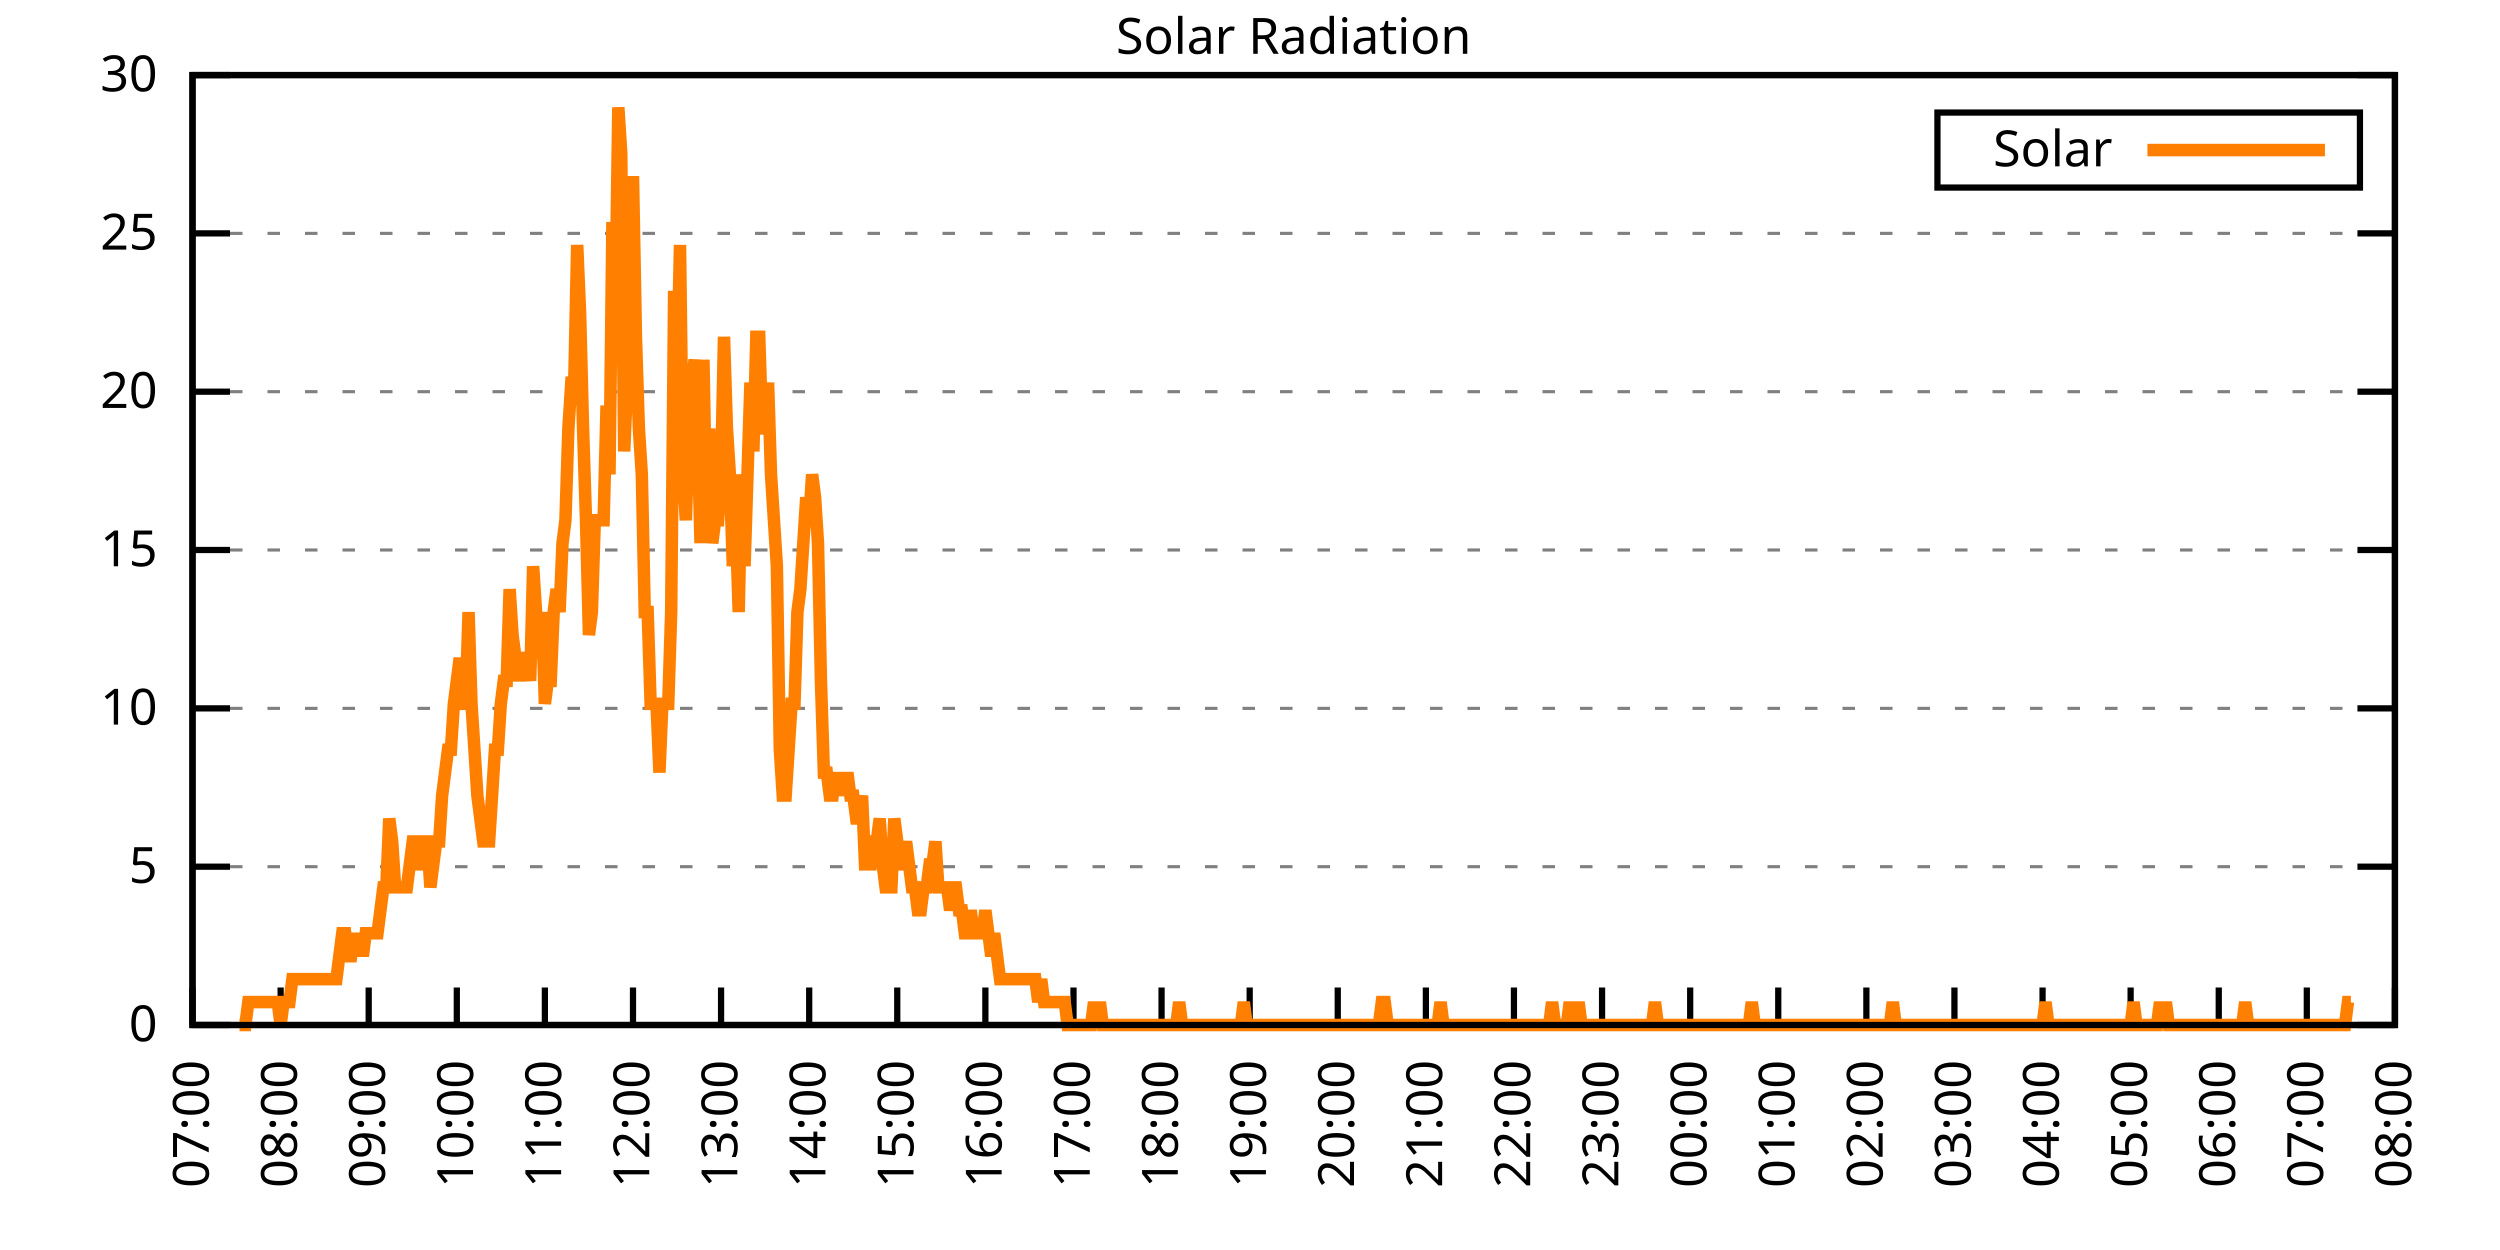
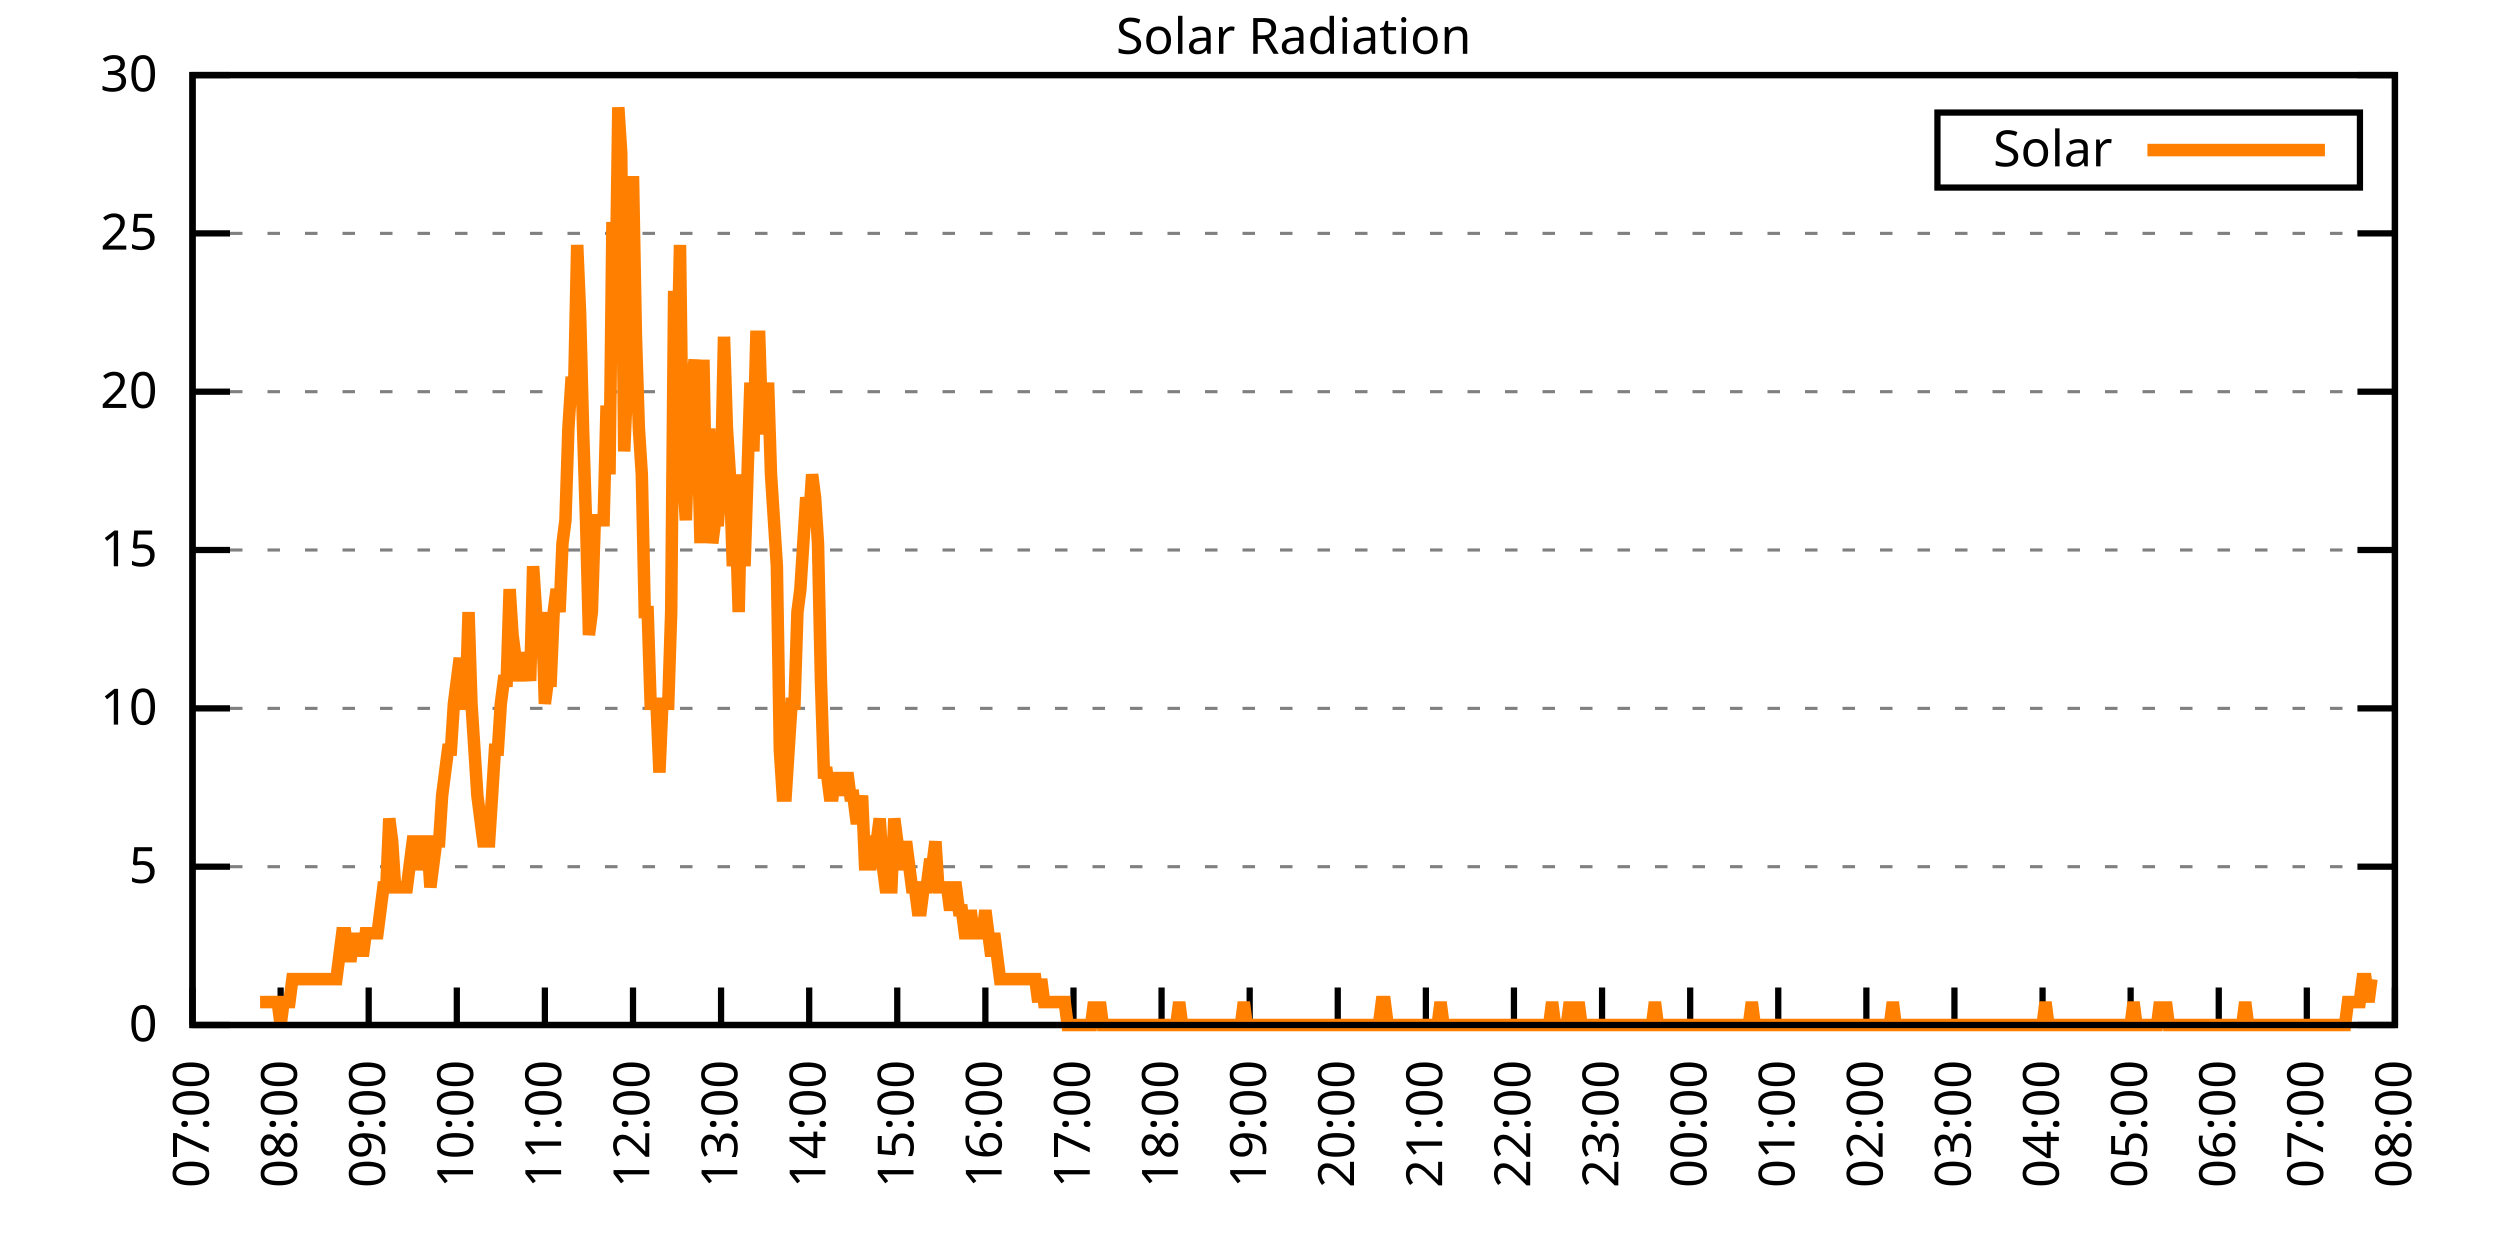
<svg xmlns="http://www.w3.org/2000/svg" xmlns:xlink="http://www.w3.org/1999/xlink" width="400" height="200" viewBox="0 0 400 200">
  <g id="gnuplot_canvas">
    <rect x="0" y="0" width="400" height="200" fill="none" />
    <defs>
      <circle id="gpDot" r="0.5" stroke-width="0.5" stroke="currentColor" />
      <path id="gpPt0" stroke-width="0.333" stroke="currentColor" d="M-1,0 h2 M0,-1 v2" />
      <path id="gpPt1" stroke-width="0.333" stroke="currentColor" d="M-1,-1 L1,1 M1,-1 L-1,1" />
      <path id="gpPt2" stroke-width="0.333" stroke="currentColor" d="M-1,0 L1,0 M0,-1 L0,1 M-1,-1 L1,1 M-1,1 L1,-1" />
      <rect id="gpPt3" stroke-width="0.333" stroke="currentColor" x="-1" y="-1" width="2" height="2" />
      <rect id="gpPt4" stroke-width="0.333" stroke="currentColor" fill="currentColor" x="-1" y="-1" width="2" height="2" />
      <circle id="gpPt5" stroke-width="0.333" stroke="currentColor" cx="0" cy="0" r="1" />
      <use xlink:href="#gpPt5" id="gpPt6" fill="currentColor" stroke="none" />
      <path id="gpPt7" stroke-width="0.333" stroke="currentColor" d="M0,-1.33 L-1.33,0.67 L1.33,0.67 z" />
      <use xlink:href="#gpPt7" id="gpPt8" fill="currentColor" stroke="none" />
      <use xlink:href="#gpPt7" id="gpPt9" stroke="currentColor" transform="rotate(180)" />
      <use xlink:href="#gpPt9" id="gpPt10" fill="currentColor" stroke="none" />
      <use xlink:href="#gpPt3" id="gpPt11" stroke="currentColor" transform="rotate(45)" />
      <use xlink:href="#gpPt11" id="gpPt12" fill="currentColor" stroke="none" />
      <path id="gpPt13" stroke-width="0.333" stroke="currentColor" d="M0,1.330 L1.265,0.411 L0.782,-1.067 L-0.782,-1.076 L-1.265,0.411 z" />
      <use xlink:href="#gpPt13" id="gpPt14" fill="currentColor" stroke="none" />
      <filter id="textbox" filterUnits="objectBoundingBox" x="0" y="0" height="1" width="1">
        <feFlood flood-color="white" flood-opacity="1" result="bgnd" />
        <feComposite in="SourceGraphic" in2="bgnd" operator="atop" />
      </filter>
      <filter id="greybox" filterUnits="objectBoundingBox" x="0" y="0" height="1" width="1">
        <feFlood flood-color="lightgrey" flood-opacity="1" result="grey" />
        <feComposite in="SourceGraphic" in2="grey" operator="atop" />
      </filter>
    </defs>
    <g fill="none" color="white" stroke="currentColor" stroke-width="1.00" stroke-linecap="butt" stroke-linejoin="miter">
</g>
    <g fill="none" color="black" stroke="currentColor" stroke-width="1.00" stroke-linecap="butt" stroke-linejoin="miter">
      <g stroke="none" shape-rendering="crispEdges">
        <polygon fill="rgb(255, 255, 255)" points="30.80,164.00 383.18,164.00 383.18,12.02 30.80,12.02 " />
      </g>
    </g>
    <g fill="none" color="black" stroke="currentColor" stroke-width="1.00" stroke-linecap="butt" stroke-linejoin="miter">
</g>
    <g fill="none" color="black" stroke="black" stroke-width="0.50" stroke-linecap="butt" stroke-linejoin="miter">
</g>
    <g fill="none" color="gray" stroke="currentColor" stroke-width="0.50" stroke-linecap="butt" stroke-linejoin="miter">
      <path stroke="gray" stroke-dasharray="2,4" class="gridline" d="M30.80,164.00 L383.19,164.00  " />
    </g>
    <g fill="none" color="gray" stroke="gray" stroke-width="1.00" stroke-linecap="butt" stroke-linejoin="miter">
</g>
    <g fill="none" color="black" stroke="currentColor" stroke-width="1.00" stroke-linecap="butt" stroke-linejoin="miter">
      <path stroke="black" d="M30.80,164.00 L36.80,164.00 M383.19,164.00 L377.19,164.00  " />
      <g transform="translate(25.20,166.60)" stroke="none" fill="black" font-family="Sans" font-size="8.00" text-anchor="end">
        <text>
          <tspan font-family="Sans"> 0</tspan>
        </text>
      </g>
    </g>
    <g fill="none" color="black" stroke="currentColor" stroke-width="1.00" stroke-linecap="butt" stroke-linejoin="miter">
</g>
    <g fill="none" color="black" stroke="black" stroke-width="0.50" stroke-linecap="butt" stroke-linejoin="miter">
</g>
    <g fill="none" color="gray" stroke="currentColor" stroke-width="0.50" stroke-linecap="butt" stroke-linejoin="miter">
      <path stroke="gray" stroke-dasharray="2,4" class="gridline" d="M30.80,138.67 L383.19,138.67  " />
    </g>
    <g fill="none" color="gray" stroke="gray" stroke-width="1.00" stroke-linecap="butt" stroke-linejoin="miter">
</g>
    <g fill="none" color="black" stroke="currentColor" stroke-width="1.00" stroke-linecap="butt" stroke-linejoin="miter">
      <path stroke="black" d="M30.80,138.67 L36.80,138.67 M383.19,138.67 L377.19,138.67  " />
      <g transform="translate(25.20,141.27)" stroke="none" fill="black" font-family="Sans" font-size="8.00" text-anchor="end">
        <text>
          <tspan font-family="Sans"> 5</tspan>
        </text>
      </g>
    </g>
    <g fill="none" color="black" stroke="currentColor" stroke-width="1.00" stroke-linecap="butt" stroke-linejoin="miter">
</g>
    <g fill="none" color="black" stroke="black" stroke-width="0.50" stroke-linecap="butt" stroke-linejoin="miter">
</g>
    <g fill="none" color="gray" stroke="currentColor" stroke-width="0.50" stroke-linecap="butt" stroke-linejoin="miter">
      <path stroke="gray" stroke-dasharray="2,4" class="gridline" d="M30.80,113.34 L383.19,113.34  " />
    </g>
    <g fill="none" color="gray" stroke="gray" stroke-width="1.00" stroke-linecap="butt" stroke-linejoin="miter">
</g>
    <g fill="none" color="black" stroke="currentColor" stroke-width="1.00" stroke-linecap="butt" stroke-linejoin="miter">
      <path stroke="black" d="M30.80,113.34 L36.80,113.34 M383.19,113.34 L377.19,113.34  " />
      <g transform="translate(25.20,115.94)" stroke="none" fill="black" font-family="Sans" font-size="8.00" text-anchor="end">
        <text>
          <tspan font-family="Sans"> 10</tspan>
        </text>
      </g>
    </g>
    <g fill="none" color="black" stroke="currentColor" stroke-width="1.00" stroke-linecap="butt" stroke-linejoin="miter">
</g>
    <g fill="none" color="black" stroke="black" stroke-width="0.50" stroke-linecap="butt" stroke-linejoin="miter">
</g>
    <g fill="none" color="gray" stroke="currentColor" stroke-width="0.50" stroke-linecap="butt" stroke-linejoin="miter">
      <path stroke="gray" stroke-dasharray="2,4" class="gridline" d="M30.80,88.00 L383.19,88.00  " />
    </g>
    <g fill="none" color="gray" stroke="gray" stroke-width="1.00" stroke-linecap="butt" stroke-linejoin="miter">
</g>
    <g fill="none" color="black" stroke="currentColor" stroke-width="1.00" stroke-linecap="butt" stroke-linejoin="miter">
      <path stroke="black" d="M30.80,88.00 L36.80,88.00 M383.19,88.00 L377.19,88.00  " />
      <g transform="translate(25.20,90.60)" stroke="none" fill="black" font-family="Sans" font-size="8.00" text-anchor="end">
        <text>
          <tspan font-family="Sans"> 15</tspan>
        </text>
      </g>
    </g>
    <g fill="none" color="black" stroke="currentColor" stroke-width="1.00" stroke-linecap="butt" stroke-linejoin="miter">
</g>
    <g fill="none" color="black" stroke="black" stroke-width="0.50" stroke-linecap="butt" stroke-linejoin="miter">
</g>
    <g fill="none" color="gray" stroke="currentColor" stroke-width="0.50" stroke-linecap="butt" stroke-linejoin="miter">
      <path stroke="gray" stroke-dasharray="2,4" class="gridline" d="M30.80,62.67 L383.19,62.67  " />
    </g>
    <g fill="none" color="gray" stroke="gray" stroke-width="1.00" stroke-linecap="butt" stroke-linejoin="miter">
</g>
    <g fill="none" color="black" stroke="currentColor" stroke-width="1.00" stroke-linecap="butt" stroke-linejoin="miter">
      <path stroke="black" d="M30.80,62.67 L36.80,62.67 M383.19,62.67 L377.19,62.67  " />
      <g transform="translate(25.20,65.27)" stroke="none" fill="black" font-family="Sans" font-size="8.00" text-anchor="end">
        <text>
          <tspan font-family="Sans"> 20</tspan>
        </text>
      </g>
    </g>
    <g fill="none" color="black" stroke="currentColor" stroke-width="1.00" stroke-linecap="butt" stroke-linejoin="miter">
</g>
    <g fill="none" color="black" stroke="black" stroke-width="0.50" stroke-linecap="butt" stroke-linejoin="miter">
</g>
    <g fill="none" color="gray" stroke="currentColor" stroke-width="0.50" stroke-linecap="butt" stroke-linejoin="miter">
      <path stroke="gray" stroke-dasharray="2,4" class="gridline" d="M30.80,37.34 L383.19,37.34  " />
    </g>
    <g fill="none" color="gray" stroke="gray" stroke-width="1.00" stroke-linecap="butt" stroke-linejoin="miter">
</g>
    <g fill="none" color="black" stroke="currentColor" stroke-width="1.00" stroke-linecap="butt" stroke-linejoin="miter">
      <path stroke="black" d="M30.80,37.34 L36.80,37.34 M383.19,37.34 L377.19,37.34  " />
      <g transform="translate(25.20,39.94)" stroke="none" fill="black" font-family="Sans" font-size="8.00" text-anchor="end">
        <text>
          <tspan font-family="Sans"> 25</tspan>
        </text>
      </g>
    </g>
    <g fill="none" color="black" stroke="currentColor" stroke-width="1.00" stroke-linecap="butt" stroke-linejoin="miter">
</g>
    <g fill="none" color="black" stroke="black" stroke-width="0.50" stroke-linecap="butt" stroke-linejoin="miter">
</g>
    <g fill="none" color="gray" stroke="currentColor" stroke-width="0.50" stroke-linecap="butt" stroke-linejoin="miter">
      <path stroke="gray" stroke-dasharray="2,4" class="gridline" d="M30.80,12.01 L383.19,12.01  " />
    </g>
    <g fill="none" color="gray" stroke="gray" stroke-width="1.00" stroke-linecap="butt" stroke-linejoin="miter">
</g>
    <g fill="none" color="black" stroke="currentColor" stroke-width="1.00" stroke-linecap="butt" stroke-linejoin="miter">
      <path stroke="black" d="M30.80,12.01 L36.80,12.01 M383.19,12.01 L377.19,12.01  " />
      <g transform="translate(25.20,14.61)" stroke="none" fill="black" font-family="Sans" font-size="8.00" text-anchor="end">
        <text>
          <tspan font-family="Sans"> 30</tspan>
        </text>
      </g>
    </g>
    <g fill="none" color="black" stroke="currentColor" stroke-width="1.00" stroke-linecap="butt" stroke-linejoin="miter">
      <path stroke="black" d="M30.80,164.00 L30.80,158.00  " />
      <g transform="translate(33.40,169.60) rotate(270.00)" stroke="none" fill="black" font-family="Sans" font-size="8.00" text-anchor="end">
        <text>
          <tspan font-family="Sans">07:00</tspan>
        </text>
      </g>
    </g>
    <g fill="none" color="black" stroke="currentColor" stroke-width="1.00" stroke-linecap="butt" stroke-linejoin="miter">
      <path stroke="black" d="M44.90,164.00 L44.90,158.00  " />
      <g transform="translate(47.50,169.60) rotate(270.00)" stroke="none" fill="black" font-family="Sans" font-size="8.00" text-anchor="end">
        <text>
          <tspan font-family="Sans">08:00</tspan>
        </text>
      </g>
    </g>
    <g fill="none" color="black" stroke="currentColor" stroke-width="1.00" stroke-linecap="butt" stroke-linejoin="miter">
      <path stroke="black" d="M58.99,164.00 L58.99,158.00  " />
      <g transform="translate(61.59,169.60) rotate(270.00)" stroke="none" fill="black" font-family="Sans" font-size="8.00" text-anchor="end">
        <text>
          <tspan font-family="Sans">09:00</tspan>
        </text>
      </g>
    </g>
    <g fill="none" color="black" stroke="currentColor" stroke-width="1.00" stroke-linecap="butt" stroke-linejoin="miter">
      <path stroke="black" d="M73.09,164.00 L73.09,158.00  " />
      <g transform="translate(75.69,169.60) rotate(270.00)" stroke="none" fill="black" font-family="Sans" font-size="8.00" text-anchor="end">
        <text>
          <tspan font-family="Sans">10:00</tspan>
        </text>
      </g>
    </g>
    <g fill="none" color="black" stroke="currentColor" stroke-width="1.00" stroke-linecap="butt" stroke-linejoin="miter">
      <path stroke="black" d="M87.18,164.00 L87.18,158.00  " />
      <g transform="translate(89.78,169.60) rotate(270.00)" stroke="none" fill="black" font-family="Sans" font-size="8.00" text-anchor="end">
        <text>
          <tspan font-family="Sans">11:00</tspan>
        </text>
      </g>
    </g>
    <g fill="none" color="black" stroke="currentColor" stroke-width="1.00" stroke-linecap="butt" stroke-linejoin="miter">
      <path stroke="black" d="M101.28,164.00 L101.28,158.00  " />
      <g transform="translate(103.88,169.60) rotate(270.00)" stroke="none" fill="black" font-family="Sans" font-size="8.00" text-anchor="end">
        <text>
          <tspan font-family="Sans">12:00</tspan>
        </text>
      </g>
    </g>
    <g fill="none" color="black" stroke="currentColor" stroke-width="1.00" stroke-linecap="butt" stroke-linejoin="miter">
      <path stroke="black" d="M115.37,164.00 L115.37,158.00  " />
      <g transform="translate(117.97,169.60) rotate(270.00)" stroke="none" fill="black" font-family="Sans" font-size="8.00" text-anchor="end">
        <text>
          <tspan font-family="Sans">13:00</tspan>
        </text>
      </g>
    </g>
    <g fill="none" color="black" stroke="currentColor" stroke-width="1.00" stroke-linecap="butt" stroke-linejoin="miter">
      <path stroke="black" d="M129.47,164.00 L129.47,158.00  " />
      <g transform="translate(132.07,169.60) rotate(270.00)" stroke="none" fill="black" font-family="Sans" font-size="8.00" text-anchor="end">
        <text>
          <tspan font-family="Sans">14:00</tspan>
        </text>
      </g>
    </g>
    <g fill="none" color="black" stroke="currentColor" stroke-width="1.00" stroke-linecap="butt" stroke-linejoin="miter">
      <path stroke="black" d="M143.56,164.00 L143.56,158.00  " />
      <g transform="translate(146.16,169.60) rotate(270.00)" stroke="none" fill="black" font-family="Sans" font-size="8.00" text-anchor="end">
        <text>
          <tspan font-family="Sans">15:00</tspan>
        </text>
      </g>
    </g>
    <g fill="none" color="black" stroke="currentColor" stroke-width="1.00" stroke-linecap="butt" stroke-linejoin="miter">
      <path stroke="black" d="M157.66,164.00 L157.66,158.00  " />
      <g transform="translate(160.26,169.60) rotate(270.00)" stroke="none" fill="black" font-family="Sans" font-size="8.00" text-anchor="end">
        <text>
          <tspan font-family="Sans">16:00</tspan>
        </text>
      </g>
    </g>
    <g fill="none" color="black" stroke="currentColor" stroke-width="1.00" stroke-linecap="butt" stroke-linejoin="miter">
      <path stroke="black" d="M171.76,164.00 L171.76,158.00  " />
      <g transform="translate(174.36,169.60) rotate(270.00)" stroke="none" fill="black" font-family="Sans" font-size="8.00" text-anchor="end">
        <text>
          <tspan font-family="Sans">17:00</tspan>
        </text>
      </g>
    </g>
    <g fill="none" color="black" stroke="currentColor" stroke-width="1.00" stroke-linecap="butt" stroke-linejoin="miter">
      <path stroke="black" d="M185.85,164.00 L185.85,158.00  " />
      <g transform="translate(188.45,169.60) rotate(270.00)" stroke="none" fill="black" font-family="Sans" font-size="8.00" text-anchor="end">
        <text>
          <tspan font-family="Sans">18:00</tspan>
        </text>
      </g>
    </g>
    <g fill="none" color="black" stroke="currentColor" stroke-width="1.00" stroke-linecap="butt" stroke-linejoin="miter">
      <path stroke="black" d="M199.95,164.00 L199.95,158.00  " />
      <g transform="translate(202.55,169.60) rotate(270.00)" stroke="none" fill="black" font-family="Sans" font-size="8.00" text-anchor="end">
        <text>
          <tspan font-family="Sans">19:00</tspan>
        </text>
      </g>
    </g>
    <g fill="none" color="black" stroke="currentColor" stroke-width="1.00" stroke-linecap="butt" stroke-linejoin="miter">
      <path stroke="black" d="M214.04,164.00 L214.04,158.00  " />
      <g transform="translate(216.64,169.60) rotate(270.00)" stroke="none" fill="black" font-family="Sans" font-size="8.00" text-anchor="end">
        <text>
          <tspan font-family="Sans">20:00</tspan>
        </text>
      </g>
    </g>
    <g fill="none" color="black" stroke="currentColor" stroke-width="1.00" stroke-linecap="butt" stroke-linejoin="miter">
      <path stroke="black" d="M228.14,164.00 L228.14,158.00  " />
      <g transform="translate(230.74,169.60) rotate(270.00)" stroke="none" fill="black" font-family="Sans" font-size="8.00" text-anchor="end">
        <text>
          <tspan font-family="Sans">21:00</tspan>
        </text>
      </g>
    </g>
    <g fill="none" color="black" stroke="currentColor" stroke-width="1.00" stroke-linecap="butt" stroke-linejoin="miter">
      <path stroke="black" d="M242.23,164.00 L242.23,158.00  " />
      <g transform="translate(244.83,169.60) rotate(270.00)" stroke="none" fill="black" font-family="Sans" font-size="8.00" text-anchor="end">
        <text>
          <tspan font-family="Sans">22:00</tspan>
        </text>
      </g>
    </g>
    <g fill="none" color="black" stroke="currentColor" stroke-width="1.00" stroke-linecap="butt" stroke-linejoin="miter">
      <path stroke="black" d="M256.33,164.00 L256.33,158.00  " />
      <g transform="translate(258.93,169.60) rotate(270.00)" stroke="none" fill="black" font-family="Sans" font-size="8.00" text-anchor="end">
        <text>
          <tspan font-family="Sans">23:00</tspan>
        </text>
      </g>
    </g>
    <g fill="none" color="black" stroke="currentColor" stroke-width="1.00" stroke-linecap="butt" stroke-linejoin="miter">
      <path stroke="black" d="M270.43,164.00 L270.43,158.00  " />
      <g transform="translate(273.03,169.60) rotate(270.00)" stroke="none" fill="black" font-family="Sans" font-size="8.00" text-anchor="end">
        <text>
          <tspan font-family="Sans">00:00</tspan>
        </text>
      </g>
    </g>
    <g fill="none" color="black" stroke="currentColor" stroke-width="1.00" stroke-linecap="butt" stroke-linejoin="miter">
      <path stroke="black" d="M284.52,164.00 L284.52,158.00  " />
      <g transform="translate(287.12,169.60) rotate(270.00)" stroke="none" fill="black" font-family="Sans" font-size="8.00" text-anchor="end">
        <text>
          <tspan font-family="Sans">01:00</tspan>
        </text>
      </g>
    </g>
    <g fill="none" color="black" stroke="currentColor" stroke-width="1.00" stroke-linecap="butt" stroke-linejoin="miter">
      <path stroke="black" d="M298.62,164.00 L298.62,158.00  " />
      <g transform="translate(301.22,169.60) rotate(270.00)" stroke="none" fill="black" font-family="Sans" font-size="8.00" text-anchor="end">
        <text>
          <tspan font-family="Sans">02:00</tspan>
        </text>
      </g>
    </g>
    <g fill="none" color="black" stroke="currentColor" stroke-width="1.00" stroke-linecap="butt" stroke-linejoin="miter">
      <path stroke="black" d="M312.71,164.00 L312.71,158.00  " />
      <g transform="translate(315.31,169.60) rotate(270.00)" stroke="none" fill="black" font-family="Sans" font-size="8.00" text-anchor="end">
        <text>
          <tspan font-family="Sans">03:00</tspan>
        </text>
      </g>
    </g>
    <g fill="none" color="black" stroke="currentColor" stroke-width="1.00" stroke-linecap="butt" stroke-linejoin="miter">
      <path stroke="black" d="M326.81,164.00 L326.81,158.00  " />
      <g transform="translate(329.41,169.60) rotate(270.00)" stroke="none" fill="black" font-family="Sans" font-size="8.00" text-anchor="end">
        <text>
          <tspan font-family="Sans">04:00</tspan>
        </text>
      </g>
    </g>
    <g fill="none" color="black" stroke="currentColor" stroke-width="1.00" stroke-linecap="butt" stroke-linejoin="miter">
      <path stroke="black" d="M340.90,164.00 L340.90,158.00  " />
      <g transform="translate(343.50,169.60) rotate(270.00)" stroke="none" fill="black" font-family="Sans" font-size="8.00" text-anchor="end">
        <text>
          <tspan font-family="Sans">05:00</tspan>
        </text>
      </g>
    </g>
    <g fill="none" color="black" stroke="currentColor" stroke-width="1.00" stroke-linecap="butt" stroke-linejoin="miter">
      <path stroke="black" d="M355.00,164.00 L355.00,158.00  " />
      <g transform="translate(357.60,169.60) rotate(270.00)" stroke="none" fill="black" font-family="Sans" font-size="8.00" text-anchor="end">
        <text>
          <tspan font-family="Sans">06:00</tspan>
        </text>
      </g>
    </g>
    <g fill="none" color="black" stroke="currentColor" stroke-width="1.00" stroke-linecap="butt" stroke-linejoin="miter">
      <path stroke="black" d="M369.09,164.00 L369.09,158.00  " />
      <g transform="translate(371.69,169.60) rotate(270.00)" stroke="none" fill="black" font-family="Sans" font-size="8.00" text-anchor="end">
        <text>
          <tspan font-family="Sans">07:00</tspan>
        </text>
      </g>
    </g>
    <g fill="none" color="black" stroke="currentColor" stroke-width="1.00" stroke-linecap="butt" stroke-linejoin="miter">
      <path stroke="black" d="M383.19,164.00 L383.19,158.00  " />
      <g transform="translate(385.79,169.60) rotate(270.00)" stroke="none" fill="black" font-family="Sans" font-size="8.00" text-anchor="end">
        <text>
          <tspan font-family="Sans">08:00</tspan>
        </text>
      </g>
    </g>
    <g fill="none" color="black" stroke="currentColor" stroke-width="1.00" stroke-linecap="butt" stroke-linejoin="miter">
</g>
    <g fill="none" color="black" stroke="currentColor" stroke-width="1.00" stroke-linecap="butt" stroke-linejoin="miter">
      <path stroke="black" d="M30.80,12.01 L30.80,164.00 L383.19,164.00 L383.19,12.01 L30.80,12.01 Z  " />
    </g>
    <g fill="none" color="black" stroke="currentColor" stroke-width="1.00" stroke-linecap="butt" stroke-linejoin="miter">
</g>
    <g fill="none" color="black" stroke="currentColor" stroke-width="1.00" stroke-linecap="butt" stroke-linejoin="miter">
      <path stroke="black" d="M309.99,30.01 L309.99,18.01 L377.59,18.01 L377.59,30.01 L309.99,30.01 Z  " />
    </g>
    <g id="Solar_Radiation_plot_1">
      <g fill="none" color="white" stroke="black" stroke-width="2.00" stroke-linecap="butt" stroke-linejoin="miter">
</g>
      <g fill="none" color="black" stroke="currentColor" stroke-width="2.00" stroke-linecap="butt" stroke-linejoin="miter">
        <g transform="translate(337.99,26.61)" stroke="none" fill="black" font-family="Sans" font-size="8.00" text-anchor="end">
          <text>
            <tspan font-family="Sans">Solar</tspan>
          </text>
        </g>
      </g>
      <g fill="none" color="black" stroke="currentColor" stroke-width="2.00" stroke-linecap="butt" stroke-linejoin="miter">
-         <path stroke="rgb(255, 127,   0)" d="M343.59,24.01 L371.99,24.01 M38.32,164.00 L38.79,164.00 L39.26,164.00 L39.73,160.33 L40.20,160.33 L40.67,160.33   L41.14,160.33 L41.61,160.33 L42.08,160.33 L42.55,160.33 L43.02,160.33 L43.49,160.33 L43.96,160.33 L44.43,160.33   L44.90,164.00 L45.37,160.33 L45.84,160.33 L46.31,160.33 L46.78,156.66 L47.24,156.66 L47.71,156.66 L48.18,156.66   L48.65,156.66 L49.12,156.66 L49.59,156.66 L50.06,156.66 L50.53,156.66 L51.00,156.66 L51.47,156.66 L51.94,156.66   L52.41,156.66 L52.88,156.66 L53.35,156.66 L53.82,156.66 L54.29,152.99 L54.76,149.32 L55.23,149.32 L55.70,152.99   L56.17,152.99 L56.64,149.32 L57.11,152.99 L57.58,149.32 L58.05,152.99 L58.52,149.32 L58.99,149.32 L59.46,149.32   L59.93,149.32 L60.40,149.32 L60.87,145.65 L61.34,141.98 L61.81,141.98 L62.28,130.96 L62.75,134.63 L63.22,141.98   L63.69,141.98 L64.16,141.98 L64.63,141.98 L65.10,141.98 L65.57,138.30 L66.04,134.63 L66.51,134.63 L66.98,138.30   L67.45,138.30 L67.92,134.63 L68.39,134.63 L68.86,141.98 L69.33,138.30 L69.80,134.63 L70.27,134.63 L70.74,127.29   L71.21,123.62 L71.68,119.95 L72.15,119.95 L72.62,112.61 L73.09,108.94 L73.56,105.27 L74.03,112.61 L74.50,112.61   L74.97,97.93 L75.44,112.61 L75.91,119.95 L76.38,127.29 L76.85,130.96 L77.32,134.63 L77.79,134.63 L78.26,134.63   L78.73,127.29 L79.19,119.95 L79.66,119.95 L80.13,112.61 L80.60,108.94 L81.07,108.94 L81.54,94.26 L82.01,101.60   L82.48,105.27 L82.95,108.94 L83.42,105.27 L83.89,105.27 L84.36,105.27 L84.83,108.94 L85.30,90.59 L85.77,97.93   L86.24,105.27 L86.71,97.93 L87.18,112.61 L87.65,108.94 L88.12,108.94 L88.59,97.93 L89.06,94.26 L89.53,97.93   L90.00,86.91 L90.47,83.24 L90.94,68.56 L91.41,61.22 L91.88,61.22 L92.35,39.19 L92.82,50.21 L93.29,68.56   L93.76,83.24 L94.23,101.60 L94.70,97.93 L95.17,83.24 L95.64,83.24 L96.11,83.24 L96.58,83.24 L97.05,64.89   L97.52,75.90 L97.99,35.52 L98.46,50.21 L98.93,17.17 L99.40,24.51 L99.87,72.23 L100.34,61.22 L100.81,46.54   L101.28,28.18 L101.75,53.88 L102.22,68.56 L102.69,75.90 L103.16,97.93 L103.63,97.93 L104.10,112.61 L104.57,112.61   L105.04,112.61 L105.51,123.62 L105.98,112.61 L106.45,112.61 L106.92,112.61 L107.39,97.93 L107.86,46.54 L108.33,61.22   L108.80,39.19 L109.27,75.90 L109.74,83.24 L110.21,68.56 L110.68,61.22 L111.14,57.55 L111.61,68.56 L112.08,86.91   L112.55,57.55 L113.02,83.24 L113.49,68.56 L113.96,86.91 L114.43,83.24 L114.90,83.24 L115.37,75.90 L115.84,53.88   L116.31,68.56 L116.78,75.90 L117.25,90.59 L117.72,83.24 L118.19,97.93 L118.66,75.90 L119.13,90.59 L119.60,75.90   L120.07,61.22 L120.54,72.23 L121.01,53.88 L121.48,53.88 L121.95,68.56 L122.42,68.56 L122.89,61.22 L123.36,75.90   L123.83,83.24 L124.30,90.59 L124.77,119.95 L125.24,127.29 L125.71,127.29 L126.18,119.95 L126.65,112.61 L127.12,112.61   L127.59,97.93 L128.06,94.26 L128.53,86.91 L129.00,79.57 L129.47,83.24 L129.94,75.90 L130.41,79.57 L130.88,86.91   L131.35,108.94 L131.82,123.62 L132.29,123.62 L132.76,127.29 L133.23,127.29 L133.70,123.62 L134.17,127.29 L134.64,123.62   L135.11,127.29 L135.58,123.62 L136.05,127.29 L136.52,127.29 L136.99,130.96 L137.46,130.96 L137.93,127.29 L138.40,138.30   L138.87,138.30 L139.34,138.30 L139.81,134.63 L140.28,134.63 L140.75,130.96 L141.22,138.30 L141.69,141.98 L142.16,141.98   L142.63,141.98 L143.09,130.96 L143.56,134.63 L144.03,138.30 L144.50,138.30 L144.97,134.63 L145.44,138.30 L145.91,141.98   L146.38,141.98 L146.85,145.65 L147.32,145.65 L147.79,141.98 L148.26,141.98 L148.73,138.30 L149.20,138.30 L149.67,134.63   L150.14,141.98 L150.61,141.98 L151.08,141.98 L151.55,141.98 L152.02,145.65 L152.49,141.98 L152.96,141.98 L153.43,145.65   L153.90,145.65 L154.37,149.32 L154.84,149.32 L155.31,145.65 L155.78,149.32 L156.25,149.32 L156.72,149.32 L157.19,149.32   L157.66,145.65 L158.13,149.32 L158.60,152.99 L159.07,149.32 L159.54,152.99 L160.01,156.66 L160.48,156.66 L160.95,156.66   L161.42,156.66 L161.89,156.66 L162.36,156.66 L162.83,156.66 L163.30,156.66 L163.77,156.66 L164.24,156.66 L164.71,156.66   L165.18,156.66 L165.65,156.66 L166.12,160.33 L166.59,156.66 L167.06,160.33 L167.53,160.33 L168.00,160.33 L168.47,160.33   L168.94,160.33 L169.41,160.33 L169.88,160.33 L170.35,160.33 L170.82,164.00 L171.29,164.00 L171.76,164.00 L172.23,164.00   L172.70,164.00 L173.17,164.00 L173.64,164.00 L174.11,164.00 L174.58,164.00 L175.04,160.33 L175.51,164.00 L175.98,160.33   L176.45,164.00 L176.92,164.00 L177.39,164.00 L177.86,164.00 L178.33,164.00 L178.80,164.00 L179.27,164.00 L179.74,164.00   L180.21,164.00 L180.68,164.00 L181.15,164.00 L181.62,164.00 L182.09,164.00 L182.56,164.00 L183.03,164.00 L183.50,164.00   L183.97,164.00 L184.44,164.00 L184.91,164.00 L185.38,164.00 L185.85,164.00 L186.32,164.00 L186.79,164.00 L187.26,164.00   L187.73,164.00 L188.20,164.00 L188.67,160.33 L189.14,164.00 L189.61,164.00 L190.08,164.00 L190.55,164.00 L191.02,164.00   L191.49,164.00 L191.96,164.00 L192.43,164.00 L192.90,164.00 L193.37,164.00 L193.84,164.00 L194.31,164.00 L194.78,164.00   L195.25,164.00 L195.72,164.00 L196.19,164.00 L196.66,164.00 L197.13,164.00 L197.60,164.00 L198.07,164.00 L198.54,164.00   L199.01,160.33 L199.48,164.00 L199.95,164.00 L200.42,164.00 L200.89,164.00 L201.36,164.00 L201.83,164.00 L202.30,164.00   L202.77,164.00 L203.24,164.00 L203.71,164.00 L204.18,164.00 L204.65,164.00 L205.12,164.00 L205.59,164.00 L206.06,164.00   L206.53,164.00 L207.00,164.00 L207.46,164.00 L207.93,164.00 L208.40,164.00 L208.87,164.00 L209.34,164.00 L209.81,164.00   L210.28,164.00 L210.75,164.00 L211.22,164.00 L211.69,164.00 L212.16,164.00 L212.63,164.00 L213.10,164.00 L213.57,164.00   L214.04,164.00 L214.51,164.00 L214.98,164.00 L215.45,164.00 L215.92,164.00 L216.39,164.00 L216.86,164.00 L217.33,164.00   L217.80,164.00 L218.27,164.00 L218.74,164.00 L219.21,164.00 L219.68,164.00 L220.15,164.00 L220.62,164.00 L221.09,160.33   L221.56,160.33 L222.03,164.00 L222.50,164.00 L222.97,164.00 L223.44,164.00 L223.91,164.00 L224.38,164.00 L224.85,164.00   L225.32,164.00 L225.79,164.00 L226.26,164.00 L226.73,164.00 L227.20,164.00 L227.67,164.00 L228.14,164.00 L228.61,164.00   L229.08,164.00 L229.55,164.00 L230.02,164.00 L230.49,160.33 L230.96,164.00 L231.43,164.00 L231.90,164.00 L232.37,164.00   L232.84,164.00 L233.31,164.00 L233.78,164.00 L234.25,164.00 L234.72,164.00 L235.19,164.00 L235.66,164.00 L236.13,164.00   L236.60,164.00 L237.07,164.00 L237.54,164.00 L238.01,164.00 L238.48,164.00 L238.95,164.00 L239.41,164.00 L239.88,164.00   L240.35,164.00 L240.82,164.00 L241.29,164.00 L241.76,164.00 L242.23,164.00 L242.70,164.00 L243.17,164.00 L243.64,164.00   L244.11,164.00 L244.58,164.00 L245.05,164.00 L245.52,164.00 L245.99,164.00 L246.46,164.00 L246.93,164.00 L247.40,164.00   L247.87,164.00 L248.34,160.33 L248.81,164.00 L249.28,164.00 L249.75,164.00 L250.22,164.00 L250.69,164.00 L251.16,160.33   L251.63,164.00 L252.10,164.00 L252.57,160.33 L253.04,164.00 L253.51,164.00 L253.98,164.00 L254.45,164.00 L254.92,164.00   L255.39,164.00 L255.86,164.00 L256.33,164.00 L256.80,164.00 L257.27,164.00 L257.74,164.00 L258.21,164.00 L258.68,164.00   L259.15,164.00 L259.62,164.00 L260.09,164.00 L260.56,164.00 L261.03,164.00 L261.50,164.00 L261.97,164.00 L262.44,164.00   L262.91,164.00 L263.38,164.00 L263.85,164.00 L264.32,164.00 L264.79,160.33 L265.26,164.00 L265.73,164.00 L266.20,164.00   L266.67,164.00 L267.14,164.00 L267.61,164.00 L268.08,164.00 L268.55,164.00 L269.02,164.00 L269.49,164.00 L269.96,164.00   L270.43,164.00 L270.90,164.00 L271.36,164.00 L271.83,164.00 L272.30,164.00 L272.77,164.00 L273.24,164.00 L273.71,164.00   L274.18,164.00 L274.65,164.00 L275.12,164.00 L275.59,164.00 L276.06,164.00 L276.53,164.00 L277.00,164.00 L277.47,164.00   L277.94,164.00 L278.41,164.00 L278.88,164.00 L279.35,164.00 L279.82,164.00 L280.29,160.33 L280.76,164.00 L281.23,164.00   L281.70,164.00 L282.17,164.00 L282.64,164.00 L283.11,164.00 L283.58,164.00 L284.05,164.00 L284.52,164.00 L284.99,164.00   L285.46,164.00 L285.93,164.00 L286.40,164.00 L286.87,164.00 L287.34,164.00 L287.81,164.00 L288.28,164.00 L288.75,164.00   L289.22,164.00 L289.69,164.00 L290.16,164.00 L290.63,164.00 L291.10,164.00 L291.57,164.00 L292.04,164.00 L292.51,164.00   L292.98,164.00 L293.45,164.00 L293.92,164.00 L294.39,164.00 L294.86,164.00 L295.33,164.00 L295.80,164.00 L296.27,164.00   L296.74,164.00 L297.21,164.00 L297.68,164.00 L298.15,164.00 L298.62,164.00 L299.09,164.00 L299.56,164.00 L300.03,164.00   L300.50,164.00 L300.97,164.00 L301.44,164.00 L301.91,164.00 L302.38,164.00 L302.85,160.33 L303.31,164.00 L303.78,164.00   L304.25,164.00 L304.72,164.00 L305.19,164.00 L305.66,164.00 L306.13,164.00 L306.60,164.00 L307.07,164.00 L307.54,164.00   L308.01,164.00 L308.48,164.00 L308.95,164.00 L309.42,164.00 L309.89,164.00 L310.36,164.00 L310.83,164.00 L311.30,164.00   L311.77,164.00 L312.24,164.00 L312.71,164.00 L313.18,164.00 L313.65,164.00 L314.12,164.00 L314.59,164.00 L315.06,164.00   L315.53,164.00 L316.00,164.00 L316.47,164.00 L316.94,164.00 L317.41,164.00 L317.88,164.00 L318.35,164.00 L318.82,164.00   L319.29,164.00 L319.76,164.00 L320.23,164.00 L320.70,164.00 L321.17,164.00 L321.64,164.00 L322.11,164.00 L322.58,164.00   L323.05,164.00 L323.52,164.00 L323.99,164.00 L324.46,164.00 L324.93,164.00 L325.40,164.00 L325.87,164.00 L326.34,164.00   L326.81,164.00 L327.28,160.33 L327.75,164.00 L328.22,164.00 L328.69,164.00 L329.16,164.00 L329.63,164.00 L330.10,164.00   L330.57,164.00 L331.04,164.00 L331.51,164.00 L331.98,164.00 L332.45,164.00 L332.92,164.00 L333.39,164.00 L333.86,164.00   L334.33,164.00 L334.80,164.00 L335.26,164.00 L335.73,164.00 L336.20,164.00 L336.67,164.00 L337.14,164.00 L337.61,164.00   L338.08,164.00 L338.55,164.00 L339.02,164.00 L339.49,164.00 L339.96,164.00 L340.43,164.00 L340.90,164.00 L341.37,160.33   L341.84,164.00 L342.31,164.00 L342.78,164.00 L343.25,164.00 L343.72,164.00 L344.19,164.00 L344.66,164.00 L345.13,164.00   L345.60,160.33 L346.07,164.00 L346.54,160.33 L347.01,164.00 L347.48,164.00 L347.95,164.00 L348.42,164.00 L348.89,164.00   L349.36,164.00 L349.83,164.00 L350.30,164.00 L350.77,164.00 L351.24,164.00 L351.71,164.00 L352.18,164.00 L352.65,164.00   L353.12,164.00 L353.59,164.00 L354.06,164.00 L354.53,164.00 L355.00,164.00 L355.47,164.00 L355.94,164.00 L356.41,164.00   L356.88,164.00 L357.35,164.00 L357.82,164.00 L358.29,164.00 L358.76,164.00 L359.23,160.33 L359.70,164.00 L360.17,164.00   L360.64,164.00 L361.11,164.00 L361.58,164.00 L362.05,164.00 L362.52,164.00 L362.99,164.00 L363.46,164.00 L363.93,164.00   L364.40,164.00 L364.87,164.00 L365.34,164.00 L365.81,164.00 L366.28,164.00 L366.75,164.00 L367.21,164.00 L367.68,164.00   L368.15,164.00 L368.62,164.00 L369.09,164.00 L369.56,164.00 L370.03,164.00 L370.50,164.00 L370.97,164.00 L371.44,164.00   L371.91,164.00 L372.38,164.00 L372.85,164.00 L373.32,164.00 L373.79,164.00 L374.26,164.00 L374.73,164.00 L375.20,164.00   L375.67,160.33 L376.14,160.33  " />
+         <path stroke="rgb(255, 127,   0)" d="M343.59,24.01 L371.99,24.01 M41.61,160.33 L42.08,160.33 L42.55,160.33 L43.02,160.33 L43.49,160.33 L43.96,160.33   L44.43,160.33 L44.90,164.00 L45.37,160.33 L45.84,160.33 L46.31,160.33 L46.78,156.66 L47.24,156.66 L47.71,156.66   L48.18,156.66 L48.65,156.66 L49.12,156.66 L49.59,156.66 L50.06,156.66 L50.53,156.66 L51.00,156.66 L51.47,156.66   L51.94,156.66 L52.41,156.66 L52.88,156.66 L53.35,156.66 L53.82,156.66 L54.29,152.99 L54.76,149.32 L55.23,149.32   L55.70,152.99 L56.17,152.99 L56.64,149.32 L57.11,152.99 L57.58,149.32 L58.05,152.99 L58.52,149.32 L58.99,149.32   L59.46,149.32 L59.93,149.32 L60.40,149.32 L60.87,145.65 L61.34,141.98 L61.81,141.98 L62.28,130.96 L62.75,134.63   L63.22,141.98 L63.69,141.98 L64.16,141.98 L64.63,141.98 L65.10,141.98 L65.57,138.30 L66.04,134.63 L66.51,134.63   L66.98,138.30 L67.45,138.30 L67.92,134.63 L68.39,134.63 L68.86,141.98 L69.33,138.30 L69.80,134.63 L70.27,134.63   L70.74,127.29 L71.21,123.62 L71.68,119.95 L72.15,119.95 L72.62,112.61 L73.09,108.94 L73.56,105.27 L74.03,112.61   L74.50,112.61 L74.97,97.93 L75.44,112.61 L75.91,119.95 L76.38,127.29 L76.85,130.96 L77.32,134.63 L77.79,134.63   L78.26,134.63 L78.73,127.29 L79.19,119.95 L79.66,119.95 L80.13,112.61 L80.60,108.94 L81.07,108.94 L81.54,94.26   L82.01,101.60 L82.48,105.27 L82.95,108.94 L83.42,105.27 L83.89,105.27 L84.36,105.27 L84.83,108.94 L85.30,90.59   L85.77,97.93 L86.24,105.27 L86.71,97.93 L87.18,112.61 L87.65,108.94 L88.12,108.94 L88.59,97.93 L89.06,94.26   L89.53,97.93 L90.00,86.91 L90.47,83.24 L90.94,68.56 L91.41,61.22 L91.88,61.22 L92.35,39.19 L92.82,50.21   L93.29,68.56 L93.76,83.24 L94.23,101.60 L94.70,97.93 L95.17,83.24 L95.64,83.24 L96.11,83.24 L96.58,83.24   L97.05,64.89 L97.52,75.90 L97.99,35.52 L98.46,50.21 L98.93,17.17 L99.40,24.51 L99.87,72.23 L100.34,61.22   L100.81,46.54 L101.28,28.18 L101.75,53.88 L102.22,68.56 L102.69,75.90 L103.16,97.93 L103.63,97.93 L104.10,112.61   L104.57,112.61 L105.04,112.61 L105.51,123.62 L105.98,112.61 L106.45,112.61 L106.92,112.61 L107.39,97.93 L107.86,46.54   L108.33,61.22 L108.80,39.19 L109.27,75.90 L109.74,83.24 L110.21,68.56 L110.68,61.22 L111.14,57.55 L111.61,68.56   L112.08,86.91 L112.55,57.55 L113.02,83.24 L113.49,68.56 L113.96,86.91 L114.43,83.24 L114.90,83.24 L115.37,75.90   L115.84,53.88 L116.31,68.56 L116.78,75.90 L117.25,90.59 L117.72,83.24 L118.19,97.93 L118.66,75.90 L119.13,90.59   L119.60,75.90 L120.07,61.22 L120.54,72.23 L121.01,53.88 L121.48,53.88 L121.95,68.56 L122.42,68.56 L122.89,61.22   L123.36,75.90 L123.83,83.24 L124.30,90.59 L124.77,119.95 L125.24,127.29 L125.71,127.29 L126.18,119.95 L126.65,112.61   L127.12,112.61 L127.59,97.93 L128.06,94.26 L128.53,86.91 L129.00,79.57 L129.47,83.24 L129.94,75.90 L130.41,79.57   L130.88,86.91 L131.35,108.94 L131.82,123.62 L132.29,123.62 L132.76,127.29 L133.23,127.29 L133.70,123.62 L134.17,127.29   L134.64,123.62 L135.11,127.29 L135.58,123.62 L136.05,127.29 L136.52,127.29 L136.99,130.96 L137.46,130.96 L137.93,127.29   L138.40,138.30 L138.87,138.30 L139.34,138.30 L139.81,134.63 L140.28,134.63 L140.75,130.96 L141.22,138.30 L141.69,141.98   L142.16,141.98 L142.63,141.98 L143.09,130.96 L143.56,134.63 L144.03,138.30 L144.50,138.30 L144.97,134.63 L145.44,138.30   L145.91,141.98 L146.38,141.98 L146.85,145.65 L147.32,145.65 L147.79,141.98 L148.26,141.98 L148.73,138.30 L149.20,138.30   L149.67,134.63 L150.14,141.98 L150.61,141.98 L151.08,141.98 L151.55,141.98 L152.02,145.65 L152.49,141.98 L152.96,141.98   L153.43,145.65 L153.90,145.65 L154.37,149.32 L154.84,149.32 L155.31,145.65 L155.78,149.32 L156.25,149.32 L156.72,149.32   L157.19,149.32 L157.66,145.65 L158.13,149.32 L158.60,152.99 L159.07,149.32 L159.54,152.99 L160.01,156.66 L160.48,156.66   L160.95,156.66 L161.42,156.66 L161.89,156.66 L162.36,156.66 L162.83,156.66 L163.30,156.66 L163.77,156.66 L164.24,156.66   L164.71,156.66 L165.18,156.66 L165.65,156.66 L166.12,160.33 L166.59,156.66 L167.06,160.33 L167.53,160.33 L168.00,160.33   L168.47,160.33 L168.94,160.33 L169.41,160.33 L169.88,160.33 L170.35,160.33 L170.82,164.00 L171.29,164.00 L171.76,164.00   L172.23,164.00 L172.70,164.00 L173.17,164.00 L173.64,164.00 L174.11,164.00 L174.58,164.00 L175.04,160.33 L175.51,164.00   L175.98,160.33 L176.45,164.00 L176.92,164.00 L177.39,164.00 L177.86,164.00 L178.33,164.00 L178.80,164.00 L179.27,164.00   L179.74,164.00 L180.21,164.00 L180.68,164.00 L181.15,164.00 L181.62,164.00 L182.09,164.00 L182.56,164.00 L183.03,164.00   L183.50,164.00 L183.97,164.00 L184.44,164.00 L184.91,164.00 L185.38,164.00 L185.85,164.00 L186.32,164.00 L186.79,164.00   L187.26,164.00 L187.73,164.00 L188.20,164.00 L188.67,160.33 L189.14,164.00 L189.61,164.00 L190.08,164.00 L190.55,164.00   L191.02,164.00 L191.49,164.00 L191.96,164.00 L192.43,164.00 L192.90,164.00 L193.37,164.00 L193.84,164.00 L194.31,164.00   L194.78,164.00 L195.25,164.00 L195.72,164.00 L196.19,164.00 L196.66,164.00 L197.13,164.00 L197.60,164.00 L198.07,164.00   L198.54,164.00 L199.01,160.33 L199.48,164.00 L199.95,164.00 L200.42,164.00 L200.89,164.00 L201.36,164.00 L201.83,164.00   L202.30,164.00 L202.77,164.00 L203.24,164.00 L203.71,164.00 L204.18,164.00 L204.65,164.00 L205.12,164.00 L205.59,164.00   L206.06,164.00 L206.53,164.00 L207.00,164.00 L207.46,164.00 L207.93,164.00 L208.40,164.00 L208.87,164.00 L209.34,164.00   L209.81,164.00 L210.28,164.00 L210.75,164.00 L211.22,164.00 L211.69,164.00 L212.16,164.00 L212.63,164.00 L213.10,164.00   L213.57,164.00 L214.04,164.00 L214.51,164.00 L214.98,164.00 L215.45,164.00 L215.92,164.00 L216.39,164.00 L216.86,164.00   L217.33,164.00 L217.80,164.00 L218.27,164.00 L218.74,164.00 L219.21,164.00 L219.68,164.00 L220.15,164.00 L220.62,164.00   L221.09,160.33 L221.56,160.33 L222.03,164.00 L222.50,164.00 L222.97,164.00 L223.44,164.00 L223.91,164.00 L224.38,164.00   L224.85,164.00 L225.32,164.00 L225.79,164.00 L226.26,164.00 L226.73,164.00 L227.20,164.00 L227.67,164.00 L228.14,164.00   L228.61,164.00 L229.08,164.00 L229.55,164.00 L230.02,164.00 L230.49,160.33 L230.96,164.00 L231.43,164.00 L231.90,164.00   L232.37,164.00 L232.84,164.00 L233.31,164.00 L233.78,164.00 L234.25,164.00 L234.72,164.00 L235.19,164.00 L235.66,164.00   L236.13,164.00 L236.60,164.00 L237.07,164.00 L237.54,164.00 L238.01,164.00 L238.48,164.00 L238.95,164.00 L239.41,164.00   L239.88,164.00 L240.35,164.00 L240.82,164.00 L241.29,164.00 L241.76,164.00 L242.23,164.00 L242.70,164.00 L243.17,164.00   L243.64,164.00 L244.11,164.00 L244.58,164.00 L245.05,164.00 L245.52,164.00 L245.99,164.00 L246.46,164.00 L246.93,164.00   L247.40,164.00 L247.87,164.00 L248.34,160.33 L248.81,164.00 L249.28,164.00 L249.75,164.00 L250.22,164.00 L250.69,164.00   L251.16,160.33 L251.63,164.00 L252.10,164.00 L252.57,160.33 L253.04,164.00 L253.51,164.00 L253.98,164.00 L254.45,164.00   L254.92,164.00 L255.39,164.00 L255.86,164.00 L256.33,164.00 L256.80,164.00 L257.27,164.00 L257.74,164.00 L258.21,164.00   L258.68,164.00 L259.15,164.00 L259.62,164.00 L260.09,164.00 L260.56,164.00 L261.03,164.00 L261.50,164.00 L261.97,164.00   L262.44,164.00 L262.91,164.00 L263.38,164.00 L263.85,164.00 L264.32,164.00 L264.79,160.33 L265.26,164.00 L265.73,164.00   L266.20,164.00 L266.67,164.00 L267.14,164.00 L267.61,164.00 L268.08,164.00 L268.55,164.00 L269.02,164.00 L269.49,164.00   L269.96,164.00 L270.43,164.00 L270.90,164.00 L271.36,164.00 L271.83,164.00 L272.30,164.00 L272.77,164.00 L273.24,164.00   L273.71,164.00 L274.18,164.00 L274.65,164.00 L275.12,164.00 L275.59,164.00 L276.06,164.00 L276.53,164.00 L277.00,164.00   L277.47,164.00 L277.94,164.00 L278.41,164.00 L278.88,164.00 L279.35,164.00 L279.82,164.00 L280.29,160.33 L280.76,164.00   L281.23,164.00 L281.70,164.00 L282.17,164.00 L282.64,164.00 L283.11,164.00 L283.58,164.00 L284.05,164.00 L284.52,164.00   L284.99,164.00 L285.46,164.00 L285.93,164.00 L286.40,164.00 L286.87,164.00 L287.34,164.00 L287.81,164.00 L288.28,164.00   L288.75,164.00 L289.22,164.00 L289.69,164.00 L290.16,164.00 L290.63,164.00 L291.10,164.00 L291.57,164.00 L292.04,164.00   L292.51,164.00 L292.98,164.00 L293.45,164.00 L293.92,164.00 L294.39,164.00 L294.86,164.00 L295.33,164.00 L295.80,164.00   L296.27,164.00 L296.74,164.00 L297.21,164.00 L297.68,164.00 L298.15,164.00 L298.62,164.00 L299.09,164.00 L299.56,164.00   L300.03,164.00 L300.50,164.00 L300.97,164.00 L301.44,164.00 L301.91,164.00 L302.38,164.00 L302.85,160.33 L303.31,164.00   L303.78,164.00 L304.25,164.00 L304.72,164.00 L305.19,164.00 L305.66,164.00 L306.13,164.00 L306.60,164.00 L307.07,164.00   L307.54,164.00 L308.01,164.00 L308.48,164.00 L308.95,164.00 L309.42,164.00 L309.89,164.00 L310.36,164.00 L310.83,164.00   L311.30,164.00 L311.77,164.00 L312.24,164.00 L312.71,164.00 L313.18,164.00 L313.65,164.00 L314.12,164.00 L314.59,164.00   L315.06,164.00 L315.53,164.00 L316.00,164.00 L316.47,164.00 L316.94,164.00 L317.41,164.00 L317.88,164.00 L318.35,164.00   L318.82,164.00 L319.29,164.00 L319.76,164.00 L320.23,164.00 L320.70,164.00 L321.17,164.00 L321.64,164.00 L322.11,164.00   L322.58,164.00 L323.05,164.00 L323.52,164.00 L323.99,164.00 L324.46,164.00 L324.93,164.00 L325.40,164.00 L325.87,164.00   L326.34,164.00 L326.81,164.00 L327.28,160.33 L327.75,164.00 L328.22,164.00 L328.69,164.00 L329.16,164.00 L329.63,164.00   L330.10,164.00 L330.57,164.00 L331.04,164.00 L331.51,164.00 L331.98,164.00 L332.45,164.00 L332.92,164.00 L333.39,164.00   L333.86,164.00 L334.33,164.00 L334.80,164.00 L335.26,164.00 L335.73,164.00 L336.20,164.00 L336.67,164.00 L337.14,164.00   L337.61,164.00 L338.08,164.00 L338.55,164.00 L339.02,164.00 L339.49,164.00 L339.96,164.00 L340.43,164.00 L340.90,164.00   L341.37,160.33 L341.84,164.00 L342.31,164.00 L342.78,164.00 L343.25,164.00 L343.72,164.00 L344.19,164.00 L344.66,164.00   L345.13,164.00 L345.60,160.33 L346.07,164.00 L346.54,160.33 L347.01,164.00 L347.48,164.00 L347.95,164.00 L348.42,164.00   L348.89,164.00 L349.36,164.00 L349.83,164.00 L350.30,164.00 L350.77,164.00 L351.24,164.00 L351.71,164.00 L352.18,164.00   L352.65,164.00 L353.12,164.00 L353.59,164.00 L354.06,164.00 L354.53,164.00 L355.00,164.00 L355.47,164.00 L355.94,164.00   L356.41,164.00 L356.88,164.00 L357.35,164.00 L357.82,164.00 L358.29,164.00 L358.76,164.00 L359.23,160.33 L359.70,164.00   L360.17,164.00 L360.64,164.00 L361.11,164.00 L361.58,164.00 L362.05,164.00 L362.52,164.00 L362.99,164.00 L363.46,164.00   L363.93,164.00 L364.40,164.00 L364.87,164.00 L365.34,164.00 L365.81,164.00 L366.28,164.00 L366.75,164.00 L367.21,164.00   L367.68,164.00 L368.15,164.00 L368.62,164.00 L369.09,164.00 L369.56,164.00 L370.03,164.00 L370.50,164.00 L370.97,164.00   L371.44,164.00 L371.91,164.00 L372.38,164.00 L372.85,164.00 L373.32,164.00 L373.79,164.00 L374.26,164.00 L374.73,164.00   L375.20,164.00 L375.67,160.33 L376.14,160.33 L376.61,160.33 L377.08,160.33 L377.55,160.33 L378.02,156.66 L378.49,156.66   L378.96,160.33 L379.43,156.66  " />
      </g>
    </g>
    <g fill="none" color="black" stroke="currentColor" stroke-width="2.00" stroke-linecap="butt" stroke-linejoin="miter">
</g>
    <g fill="none" color="black" stroke="black" stroke-width="1.00" stroke-linecap="butt" stroke-linejoin="miter">
</g>
    <g fill="none" color="black" stroke="currentColor" stroke-width="1.00" stroke-linecap="butt" stroke-linejoin="miter">
      <path stroke="black" d="M30.80,12.01 L30.80,164.00 L383.19,164.00 L383.19,12.01 L30.80,12.01 Z  " />
      <g transform="translate(6.80,88.01) rotate(270.00)" stroke="none" fill="black" font-family="Sans" font-size="8.00" text-anchor="middle">
        <text />
      </g>
    </g>
    <g fill="none" color="black" stroke="currentColor" stroke-width="1.00" stroke-linecap="butt" stroke-linejoin="miter">
</g>
    <g fill="none" color="black" stroke="currentColor" stroke-width="1.00" stroke-linecap="butt" stroke-linejoin="miter">
      <g transform="translate(206.99,8.61)" stroke="none" fill="black" font-family="Sans" font-size="8.00" text-anchor="middle">
        <text>
          <tspan font-family="Sans">Solar Radiation</tspan>
        </text>
      </g>
    </g>
    <g fill="none" color="black" stroke="currentColor" stroke-width="1.00" stroke-linecap="butt" stroke-linejoin="miter">
</g>
  </g>
</svg>
